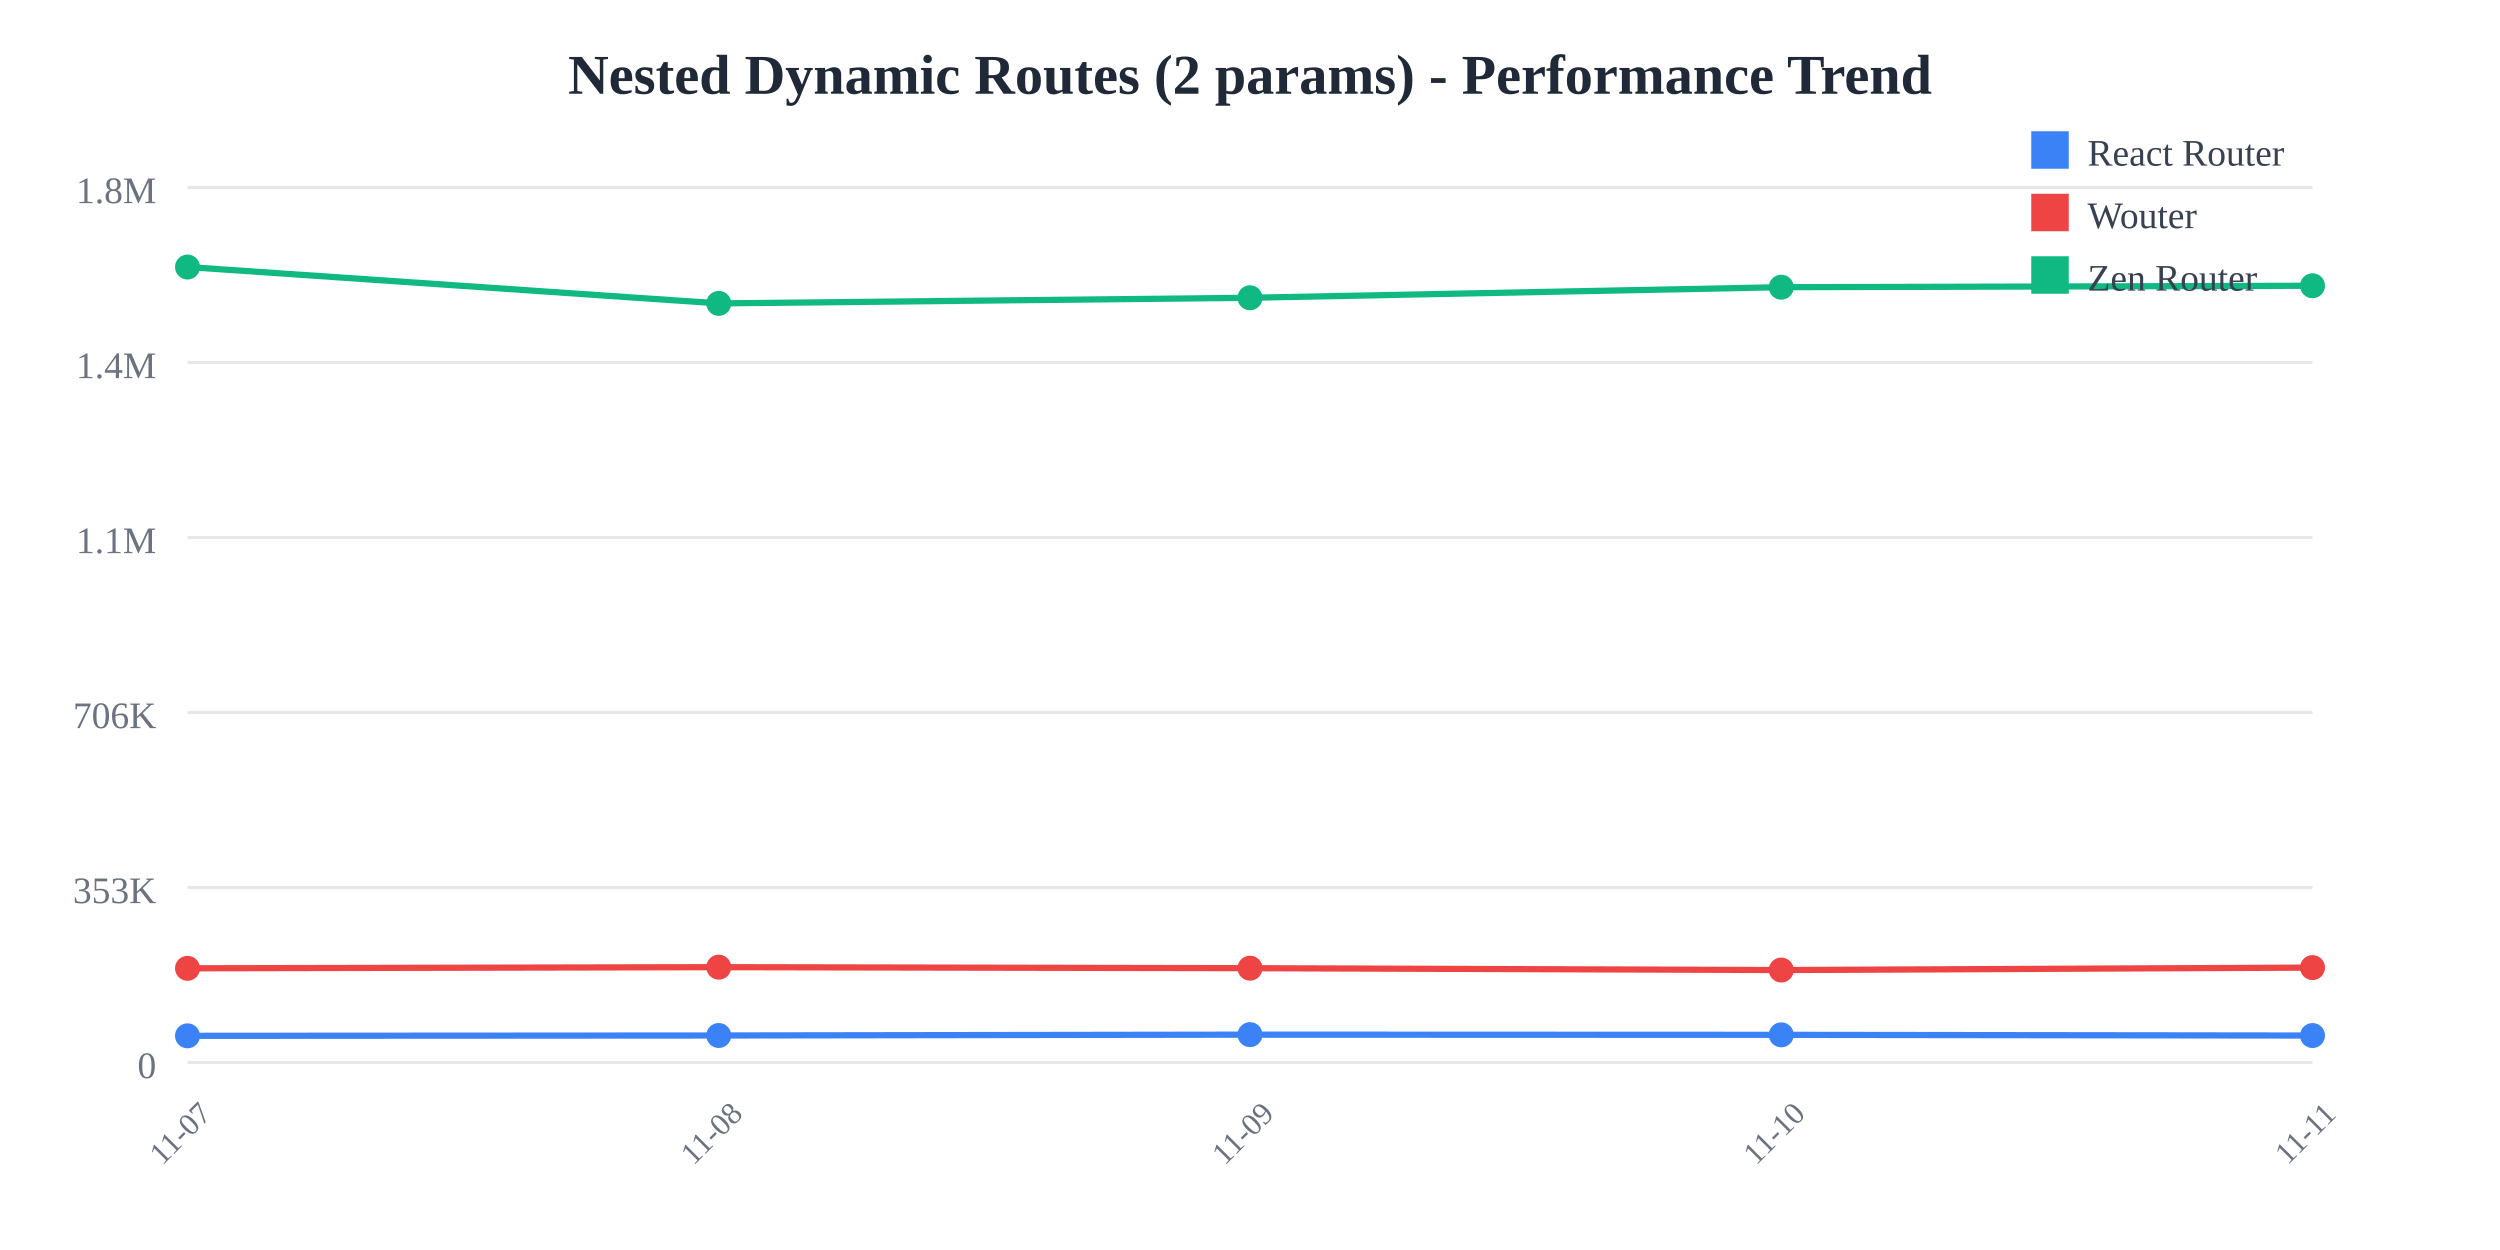
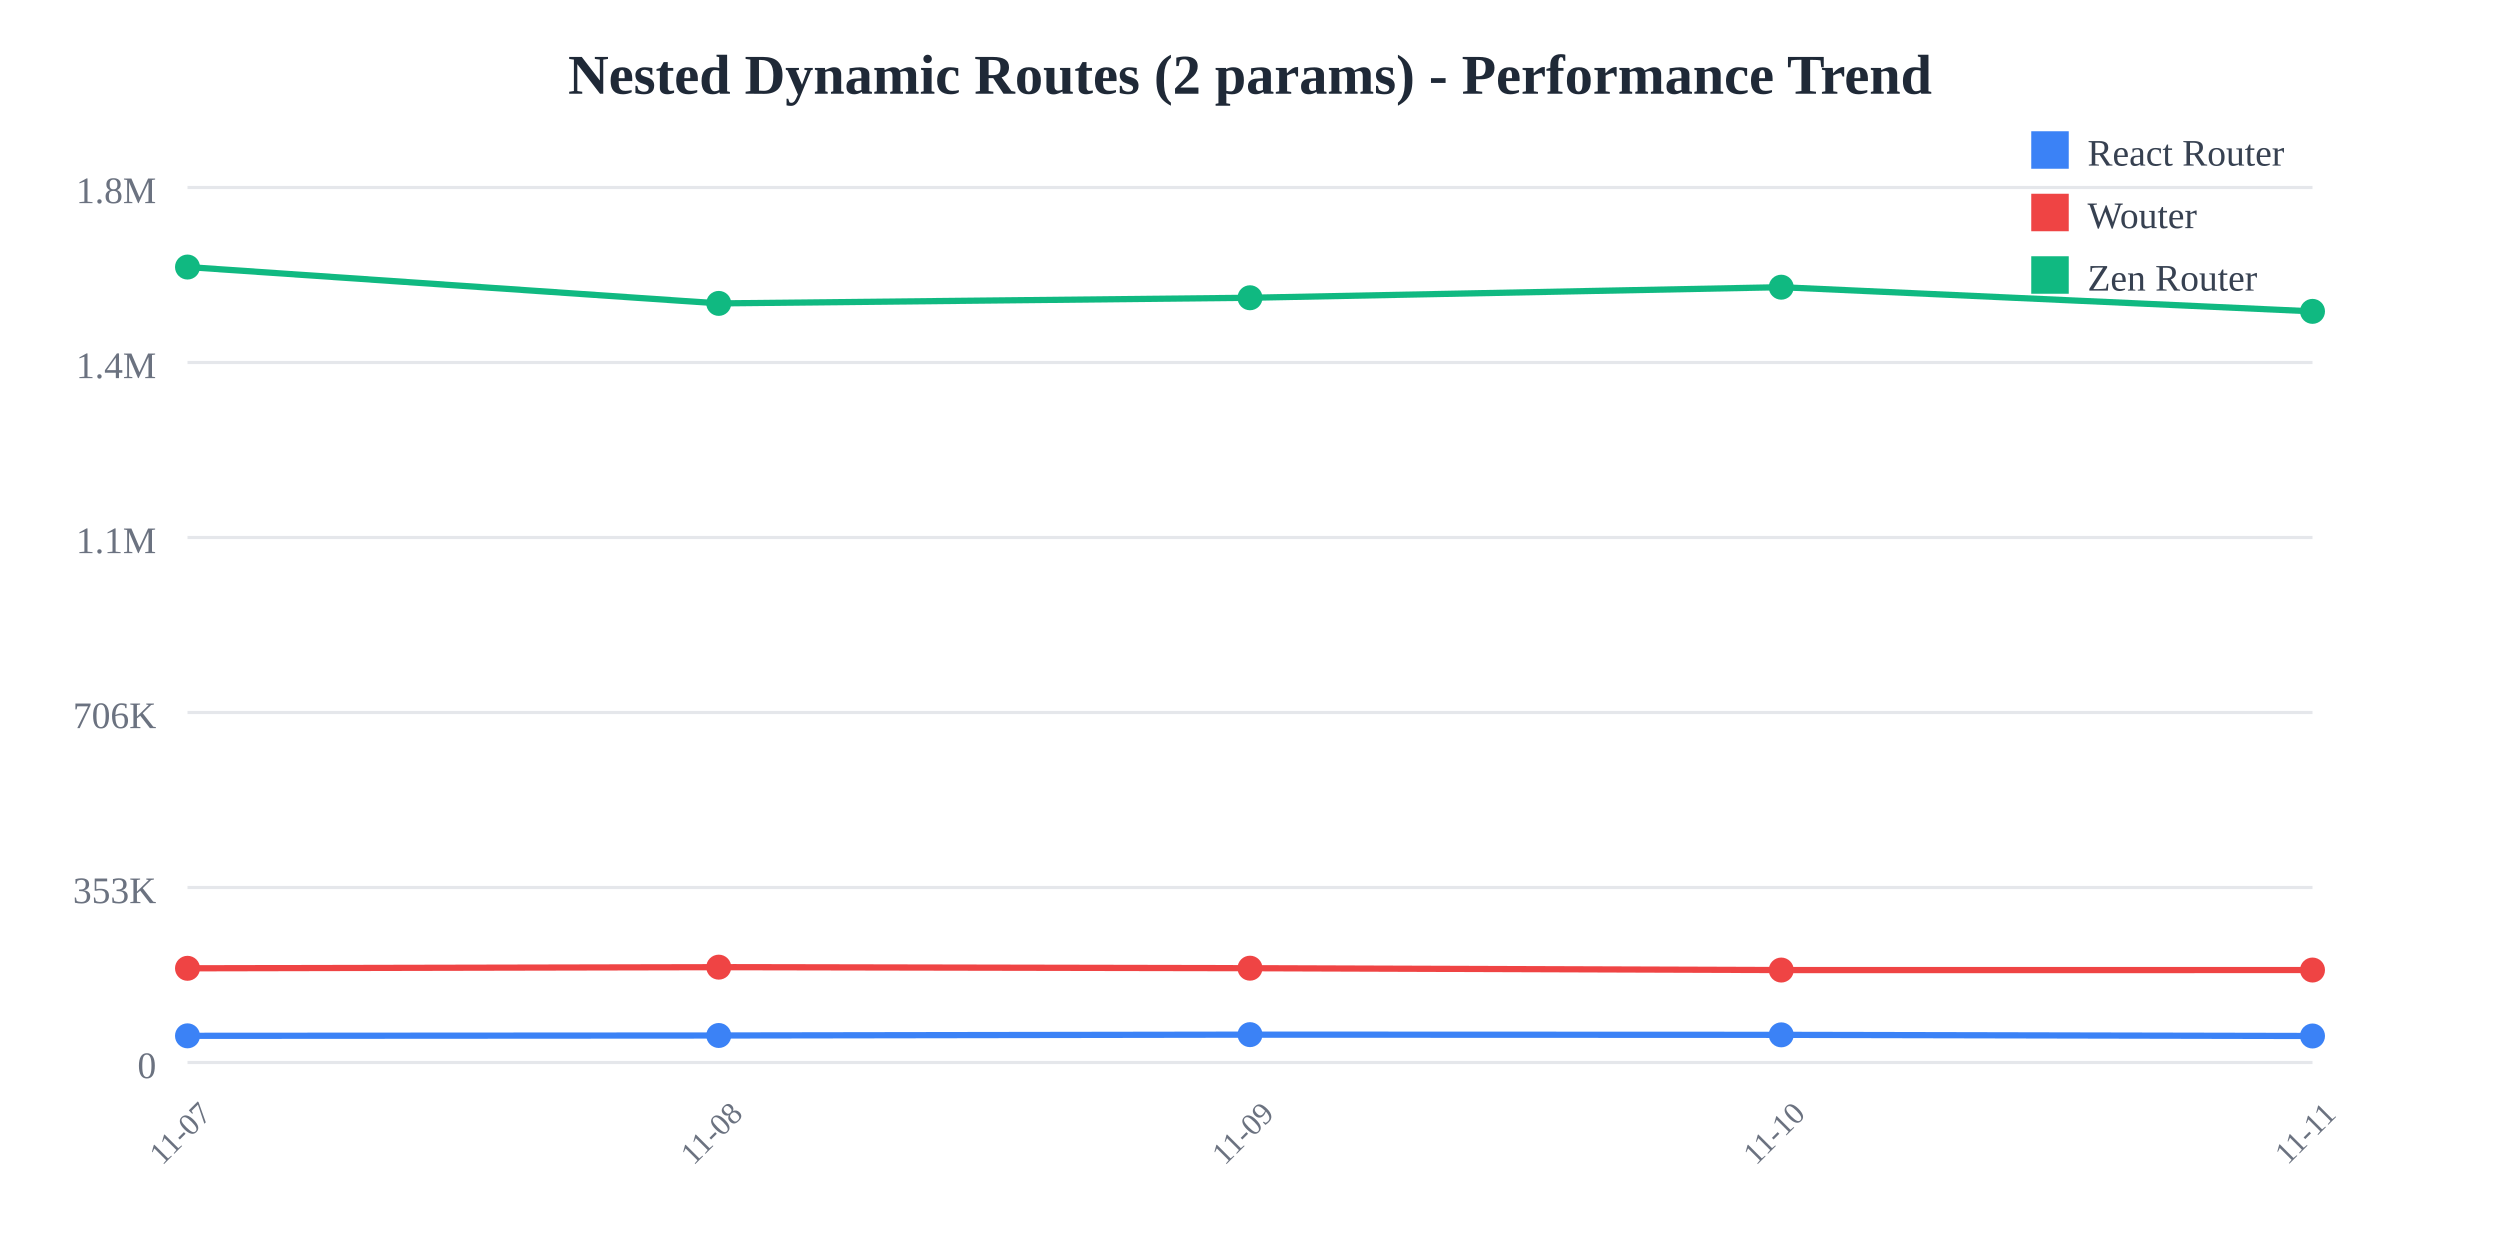
<svg xmlns="http://www.w3.org/2000/svg" width="800" height="400">
  <rect width="800" height="400" fill="white" />
  <text x="400" y="30" text-anchor="middle" font-size="18" font-weight="bold" fill="#1f2937">
    Nested Dynamic Routes (2 params) - Performance Trend
  </text>
  <line x1="60" y1="60" x2="740" y2="60" stroke="#e5e7eb" stroke-width="1" />
  <text x="50" y="65" text-anchor="end" font-size="12" fill="#6b7280">
    1.8M
  </text>
  <line x1="60" y1="116" x2="740" y2="116" stroke="#e5e7eb" stroke-width="1" />
  <text x="50" y="121" text-anchor="end" font-size="12" fill="#6b7280">
    1.4M
  </text>
  <line x1="60" y1="172" x2="740" y2="172" stroke="#e5e7eb" stroke-width="1" />
  <text x="50" y="177" text-anchor="end" font-size="12" fill="#6b7280">
    1.1M
  </text>
  <line x1="60" y1="228" x2="740" y2="228" stroke="#e5e7eb" stroke-width="1" />
  <text x="50" y="233" text-anchor="end" font-size="12" fill="#6b7280">
    706K
  </text>
  <line x1="60" y1="284" x2="740" y2="284" stroke="#e5e7eb" stroke-width="1" />
  <text x="50" y="289" text-anchor="end" font-size="12" fill="#6b7280">
    353K
  </text>
  <line x1="60" y1="340" x2="740" y2="340" stroke="#e5e7eb" stroke-width="1" />
  <text x="50" y="345" text-anchor="end" font-size="12" fill="#6b7280">
    0
  </text>
  <text x="60" y="365" text-anchor="middle" font-size="10" fill="#6b7280" transform="rotate(-45, 60, 365)">
    11-07
  </text>
  <text x="230" y="365" text-anchor="middle" font-size="10" fill="#6b7280" transform="rotate(-45, 230, 365)">
    11-08
  </text>
  <text x="400" y="365" text-anchor="middle" font-size="10" fill="#6b7280" transform="rotate(-45, 400, 365)">
    11-09
  </text>
  <text x="570" y="365" text-anchor="middle" font-size="10" fill="#6b7280" transform="rotate(-45, 570, 365)">
    11-10
  </text>
  <text x="740" y="365" text-anchor="middle" font-size="10" fill="#6b7280" transform="rotate(-45, 740, 365)">
    11-11
  </text>
-   <polyline points="60,331.467 230,331.357 400,331.084 570,331.151 740,331.376" fill="none" stroke="#3b82f6" stroke-width="2" />
+   <polyline points="60,331.467 230,331.357 400,331.084 570,331.151 740,331.517" fill="none" stroke="#3b82f6" stroke-width="2" />
  <circle cx="60" cy="331.467" r="4" fill="#3b82f6" />
  <circle cx="230" cy="331.357" r="4" fill="#3b82f6" />
  <circle cx="400" cy="331.084" r="4" fill="#3b82f6" />
  <circle cx="570" cy="331.151" r="4" fill="#3b82f6" />
-   <circle cx="740" cy="331.376" r="4" fill="#3b82f6" />
-   <polyline points="60,309.857 230,309.49 400,309.821 570,310.416 740,309.633" fill="none" stroke="#ef4444" stroke-width="2" />
+   <circle cx="740" cy="331.517" r="4" fill="#3b82f6" />
+   <polyline points="60,309.857 230,309.49 400,309.821 570,310.416 740,310.413" fill="none" stroke="#ef4444" stroke-width="2" />
  <circle cx="60" cy="309.857" r="4" fill="#ef4444" />
  <circle cx="230" cy="309.49" r="4" fill="#ef4444" />
  <circle cx="400" cy="309.821" r="4" fill="#ef4444" />
  <circle cx="570" cy="310.416" r="4" fill="#ef4444" />
-   <circle cx="740" cy="309.633" r="4" fill="#ef4444" />
-   <polyline points="60,85.455 230,97.087 400,95.284 570,91.902 740,91.445" fill="none" stroke="#10b981" stroke-width="2" />
+   <circle cx="740" cy="310.413" r="4" fill="#ef4444" />
+   <polyline points="60,85.455 230,97.087 400,95.284 570,91.902 740,99.637" fill="none" stroke="#10b981" stroke-width="2" />
  <circle cx="60" cy="85.455" r="4" fill="#10b981" />
  <circle cx="230" cy="97.087" r="4" fill="#10b981" />
  <circle cx="400" cy="95.284" r="4" fill="#10b981" />
  <circle cx="570" cy="91.902" r="4" fill="#10b981" />
-   <circle cx="740" cy="91.445" r="4" fill="#10b981" />
+   <circle cx="740" cy="99.637" r="4" fill="#10b981" />
  <rect x="650" y="42" width="12" height="12" fill="#3b82f6" />
  <text x="668" y="53" font-size="12" fill="#374151">React Router</text>
  <rect x="650" y="62" width="12" height="12" fill="#ef4444" />
  <text x="668" y="73" font-size="12" fill="#374151">Wouter</text>
  <rect x="650" y="82" width="12" height="12" fill="#10b981" />
  <text x="668" y="93" font-size="12" fill="#374151">Zen Router</text>
</svg>
